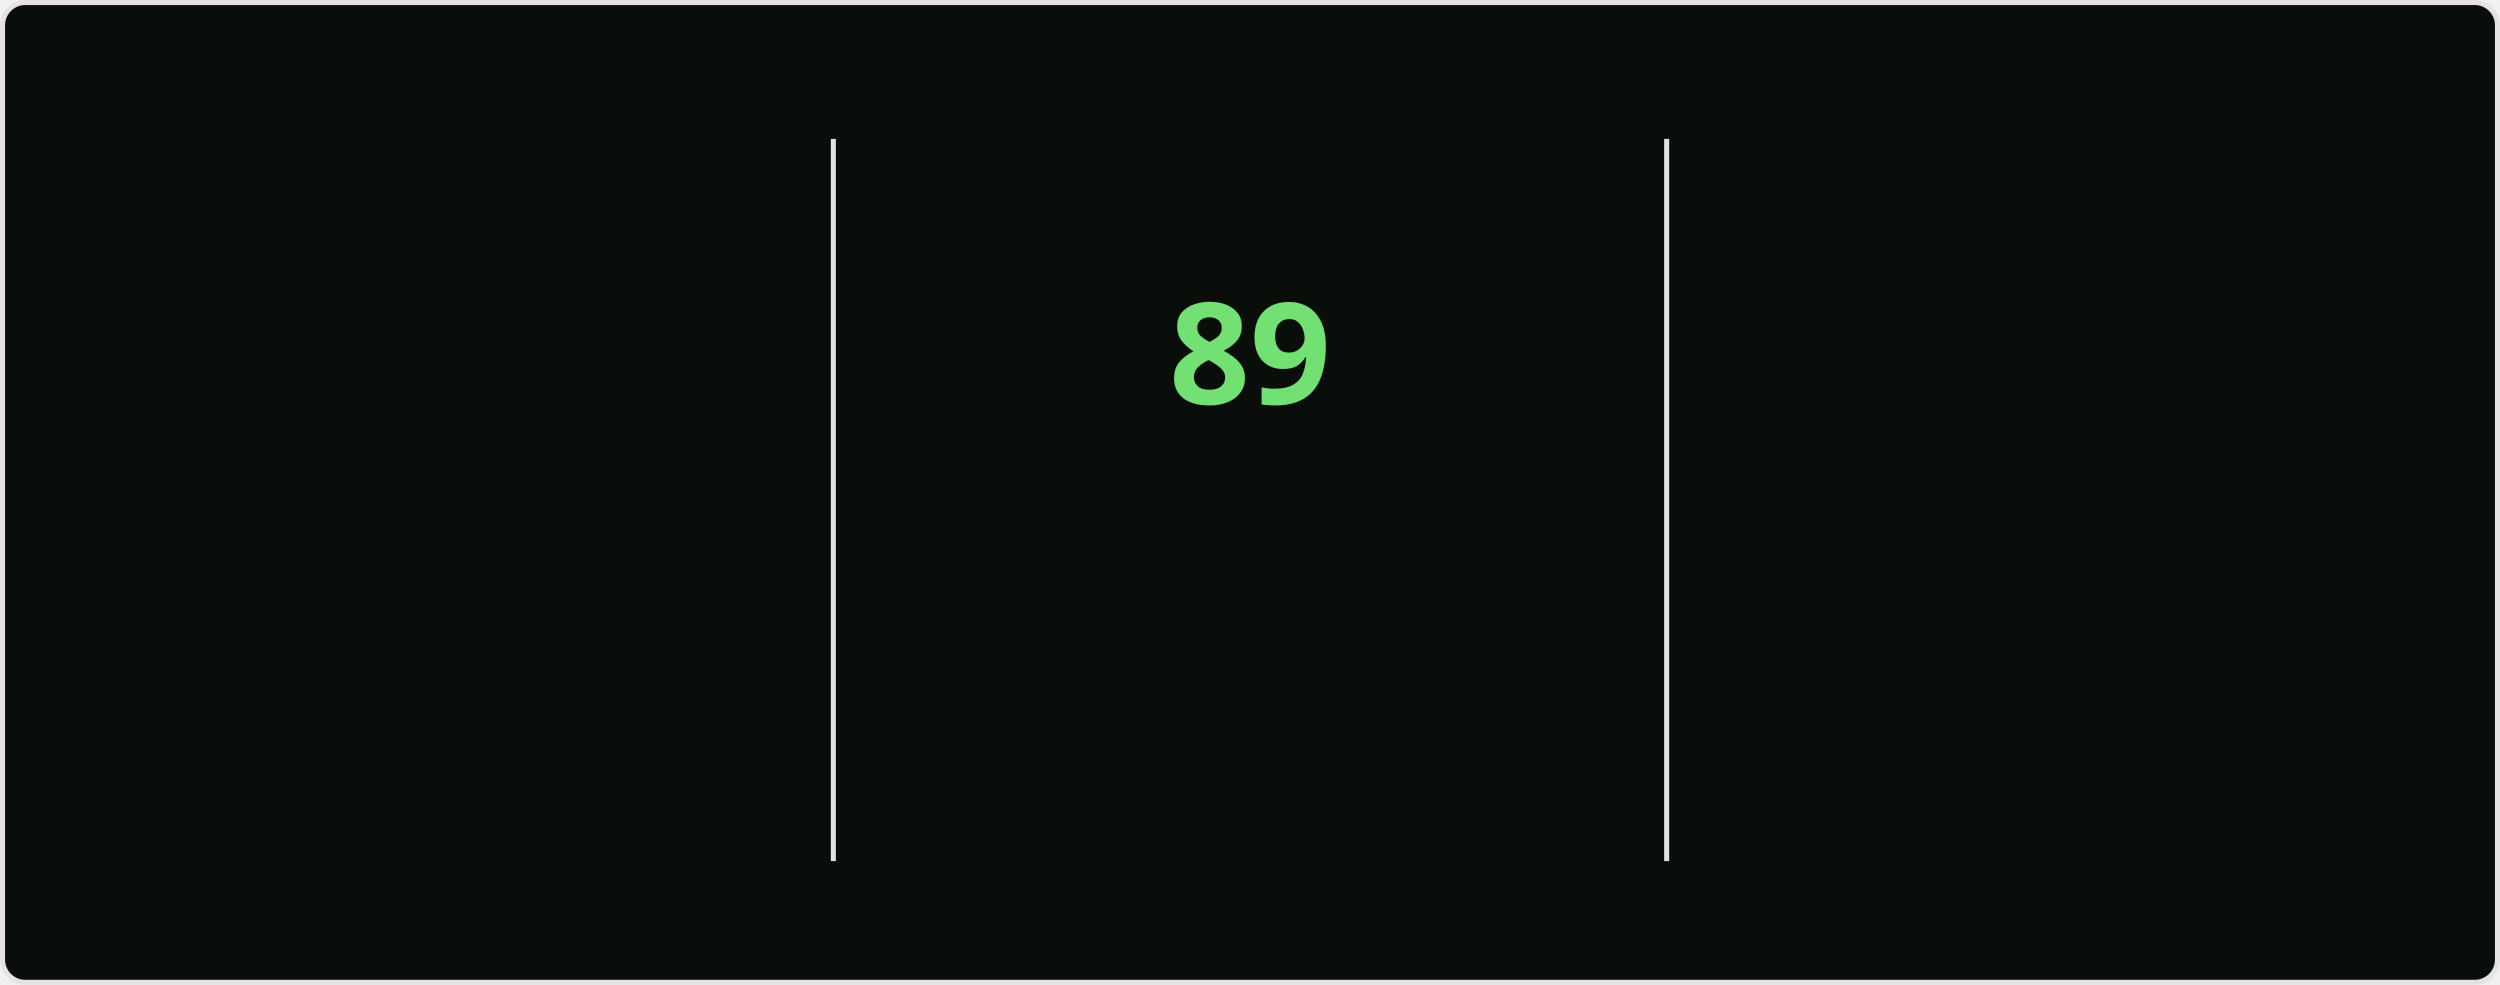
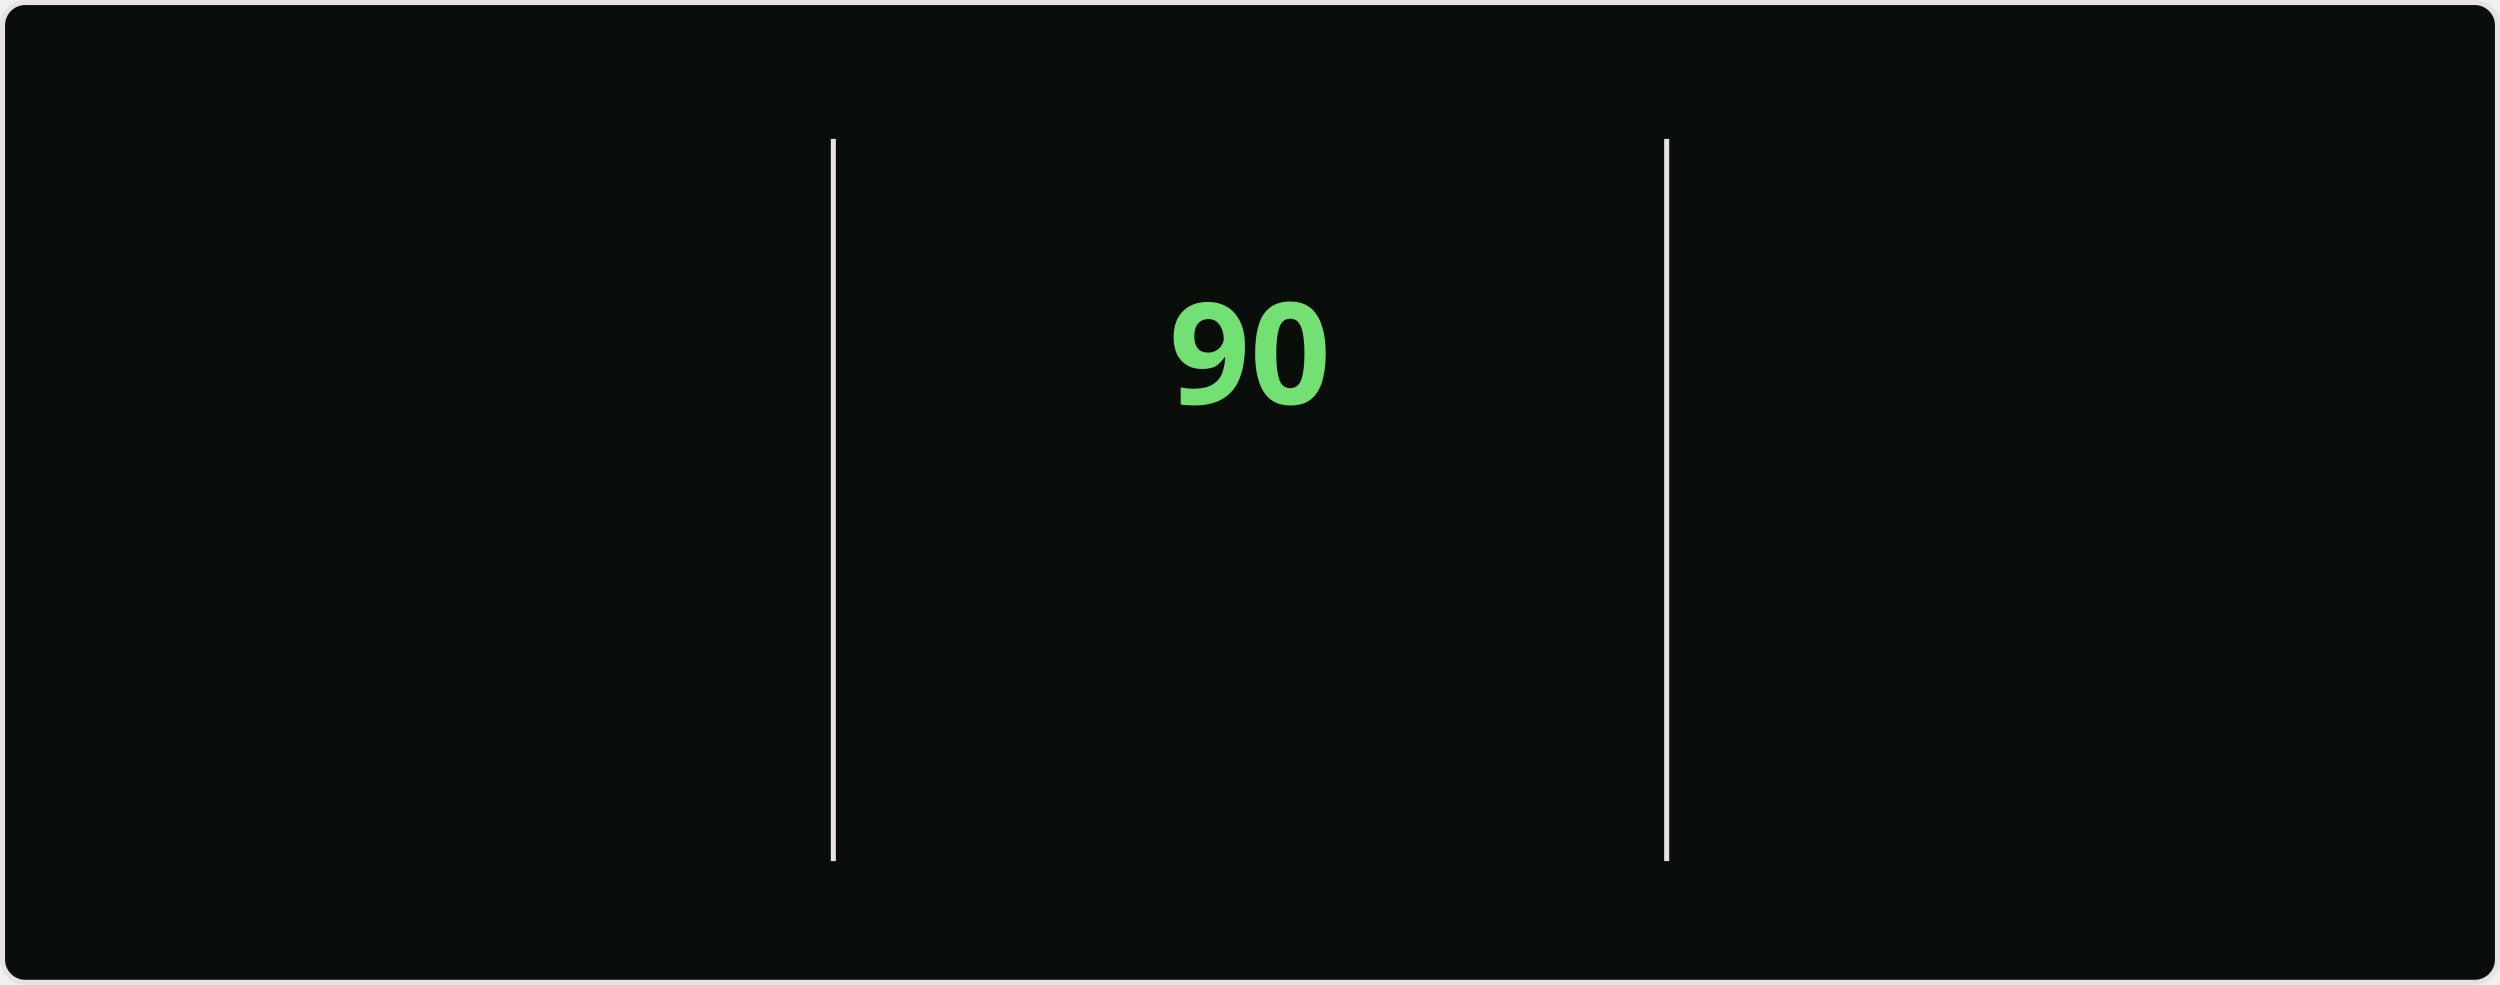
<svg xmlns="http://www.w3.org/2000/svg" style="isolation: isolate" viewBox="0 0 495 195" width="495px" height="195px" direction="ltr">
  <style>
    @keyframes currstreak {
      0% { font-size: 3px; opacity: 0.2; }
      80% { font-size: 34px; opacity: 1; }
      100% { font-size: 28px; opacity: 1; }
    }
    @keyframes fadein {
      0% { opacity: 0; }
      100% { opacity: 1; }
    }
    .big-number {
      font-family: "Segoe UI", Ubuntu, sans-serif;
      font-weight: 700;
      font-size: 28px;
      fill: #bfd5b5;
    }
    .label {
      font-family: "Segoe UI", Ubuntu, sans-serif;
      font-weight: 400;
      font-size: 14px;
      fill: #bfd5b5;
    }
    .range-text {
      font-family: "Segoe UI", Ubuntu, sans-serif;
      font-weight: 400;
      font-size: 12px;
      fill: #8db87a;
    }
    .current-streak-num {
      font-family: "Segoe UI", Ubuntu, sans-serif;
      font-weight: 700;
      font-size: 28px;
      fill: #72e072;
    }</style>
  <defs>
    <clipPath id="outer_rectangle">
      <rect width="495" height="195" rx="4.5" />
    </clipPath>
    <mask id="mask_out_ring_behind_fire">
      <rect width="495" height="195" fill="white" />
      <ellipse id="mask-ellipse" cx="247.5" cy="32" rx="13" ry="18" fill="black" />
    </mask>
  </defs>
  <g clip-path="url(#outer_rectangle)">
    <g style="isolation: isolate">
      <rect fill="#0a0e0a" rx="4.5" x="0.5" y="0.5" width="494" height="194" stroke="#e4e2e2" />
    </g>
    <g style="isolation: isolate">
      <line x1="165" y1="28" x2="165" y2="170" vector-effect="non-scaling-stroke" stroke-width="1" stroke="#e4e2e2" stroke-linejoin="miter" stroke-linecap="square" stroke-miterlimit="3" />
      <line x1="330" y1="28" x2="330" y2="170" vector-effect="non-scaling-stroke" stroke-width="1" stroke="#e4e2e2" stroke-linejoin="miter" stroke-linecap="square" stroke-miterlimit="3" />
    </g>
    <g style="isolation: isolate">
      <g transform="translate(82.5, 48)">
        <text x="0" y="32" stroke-width="0" text-anchor="middle" class="big-number" style="opacity: 0; animation: fadein 0.5s linear forwards 0.6s">
-             7.2K
+             7.3K
          </text>
      </g>
      <g transform="translate(82.5, 84)">
        <text x="0" y="32" stroke-width="0" text-anchor="middle" class="label" style="opacity: 0; animation: fadein 0.5s linear forwards 0.7s">
            Total Contributions
          </text>
      </g>
      <g transform="translate(82.5, 114)">
        <text x="0" y="32" stroke-width="0" text-anchor="middle" class="range-text" style="opacity: 0; animation: fadein 0.5s linear forwards 0.8s">
            Oct 5 - Present
          </text>
      </g>
    </g>
    <g style="isolation: isolate">
      <g mask="url(#mask_out_ring_behind_fire)">
        <circle cx="247.5" cy="71" r="40" fill="none" stroke="#bfd5b5" stroke-width="5" style="opacity: 0; animation: fadein 0.5s linear forwards 0.4s" />
      </g>
      <g transform="translate(247.5, 19.5)" stroke-opacity="0" style="opacity: 0; animation: fadein 0.5s linear forwards 0.6s">
        <path d="M -12 -0.5 L 15 -0.5 L 15 23.5 L -12 23.5 L -12 -0.5 Z" fill="none" />
        <path d="M 1.5 0.67 C 1.5 0.67 2.24 3.32 2.24 5.47 C 2.24 7.53 0.89 9.2 -1.17 9.2 C -3.23 9.2 -4.79 7.53 -4.79 5.47 L -4.76 5.11 C -6.78 7.51 -8 10.62 -8 13.99 C -8 18.41 -4.42 22 0 22 C 4.42 22 8 18.41 8 13.99 C 8 8.6 5.41 3.79 1.5 0.67 Z M -0.29 19 C -2.07 19 -3.51 17.6 -3.51 15.86 C -3.51 14.24 -2.46 13.1 -0.7 12.74 C 1.07 12.38 2.9 11.53 3.92 10.16 C 4.31 11.45 4.51 12.81 4.51 14.2 C 4.51 16.85 2.36 19 -0.29 19 Z" fill="#bfd5b5" stroke-opacity="0" />
      </g>
      <g transform="translate(247.5, 48)">
        <text x="0" y="32" stroke-width="0" text-anchor="middle" class="current-streak-num" style="animation: currstreak 0.6s linear forwards">
-             89
+             90
          </text>
      </g>
      <g transform="translate(247.5, 108)">
        <text x="0" y="32" stroke-width="0" text-anchor="middle" class="label" style="opacity: 0; animation: fadein 0.5s linear forwards 0.9s">
            Current Streak
          </text>
      </g>
      <g transform="translate(247.5, 145)">
        <text x="0" y="21" stroke-width="0" text-anchor="middle" class="range-text" style="opacity: 0; animation: fadein 0.5s linear forwards 0.9s">
-             Jul 12 - Oct 8
+             Jul 12 - Oct 9
          </text>
      </g>
    </g>
    <g style="isolation: isolate">
      <g transform="translate(412.5, 48)">
        <text x="0" y="32" stroke-width="0" text-anchor="middle" class="big-number" style="opacity: 0; animation: fadein 0.5s linear forwards 1.2s">
-             89
+             90
          </text>
      </g>
      <g transform="translate(412.5, 84)">
        <text x="0" y="32" stroke-width="0" text-anchor="middle" class="label" style="opacity: 0; animation: fadein 0.5s linear forwards 1.3s">
            Longest Streak
          </text>
      </g>
      <g transform="translate(412.5, 114)">
        <text x="0" y="32" stroke-width="0" text-anchor="middle" class="range-text" style="opacity: 0; animation: fadein 0.5s linear forwards 1.4s">
-             Jul 12 - Oct 8
+             Jul 12 - Oct 9
          </text>
      </g>
    </g>
  </g>
</svg>
